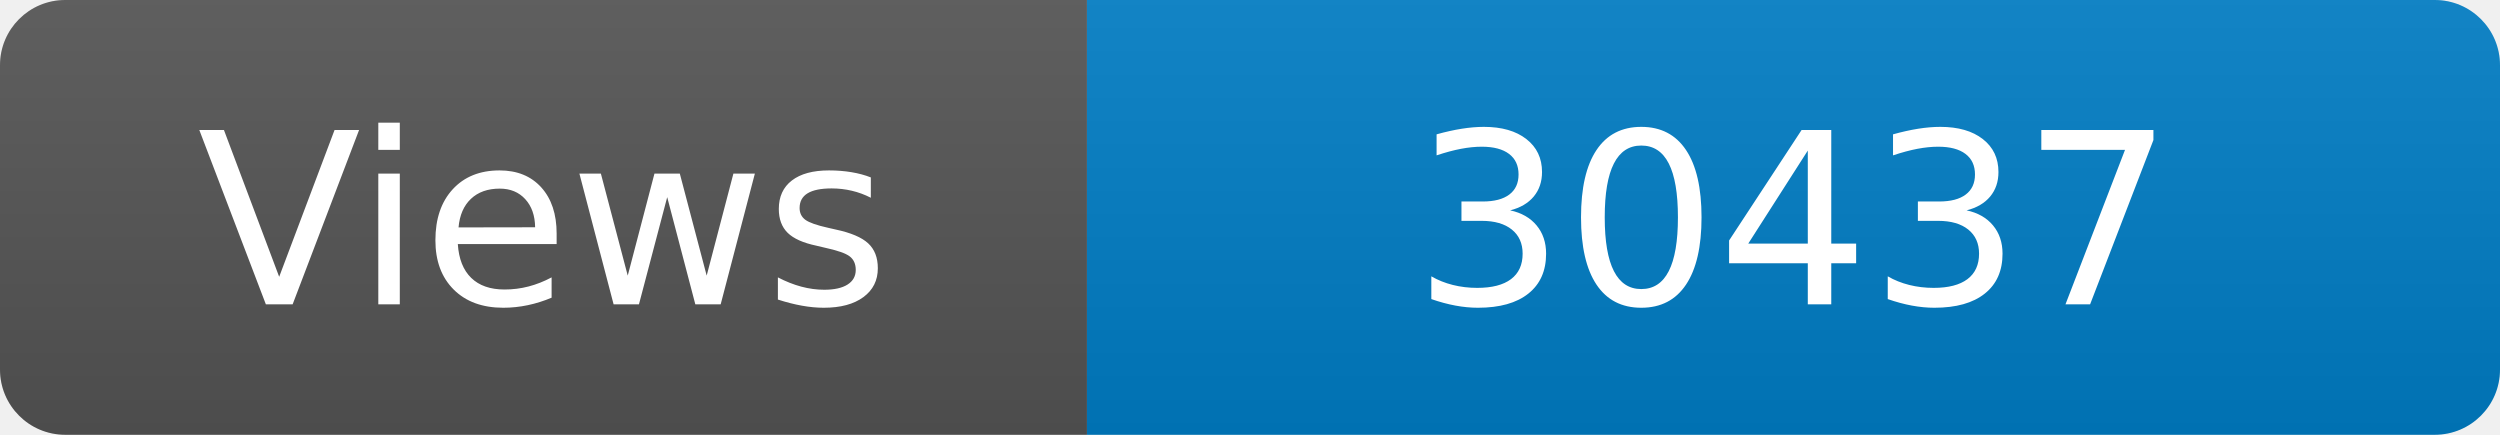
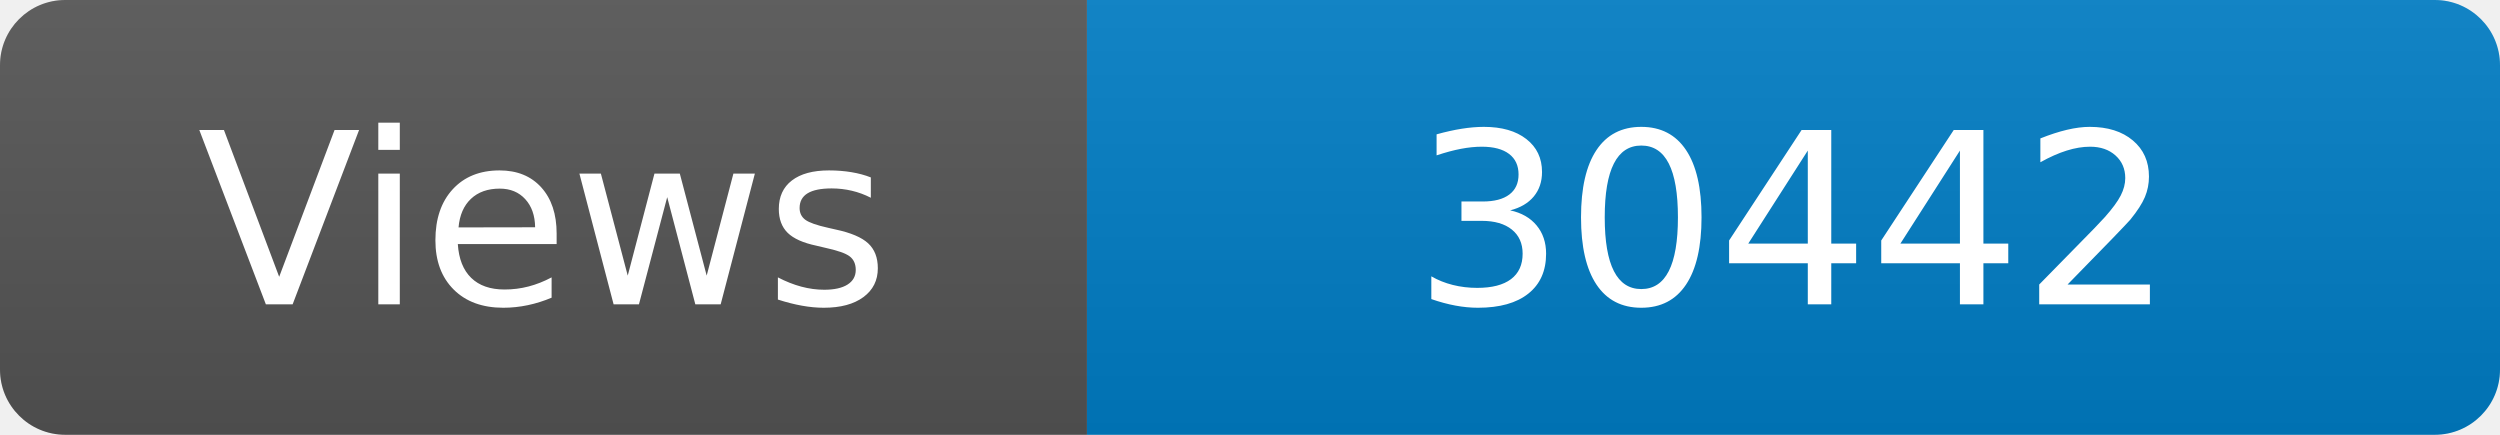
<svg xmlns="http://www.w3.org/2000/svg" width="115" height="20" role="img" aria-label="Maintained?: yes">
  <linearGradient id="s" x2="0" y2="100%">
    <stop offset="0" stop-color="#bbb" stop-opacity=".1" />
    <stop offset="1" stop-opacity=".1" />
  </linearGradient>
  <clipPath id="r">
    <rect width="115" height="20" rx="3" fill="#fff" />
  </clipPath>
  <g clip-path="url(#r)">
    <rect width="50" height="20" fill="#555" />
    <rect x="50" width="160" height="20" fill="#007ec6" />
    <rect width="115" height="20" fill="url(#s)" />
  </g>
  <g fill="#fff" text-anchor="middle" font-family="Verdana,Geneva,DejaVu Sans,sans-serif" font-size="110">
    <text x="250" y="140" transform="scale(.1)" fill="#fff">Views</text>
-     <text x="825" y="140" transform="scale(.1)" fill="#fff">30437</text>
+     <text x="825" y="140" transform="scale(.1)" fill="#fff">30442</text>
  </g>
</svg>
